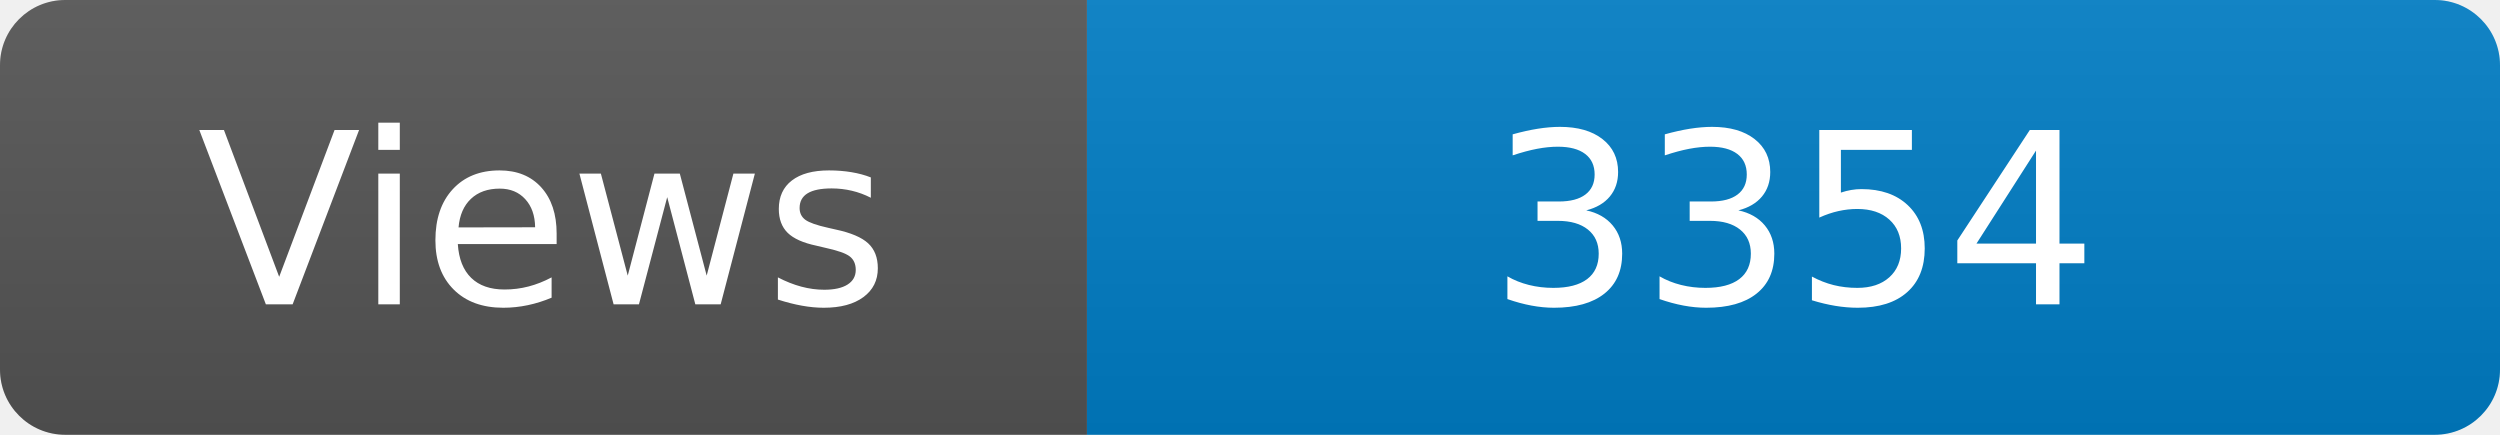
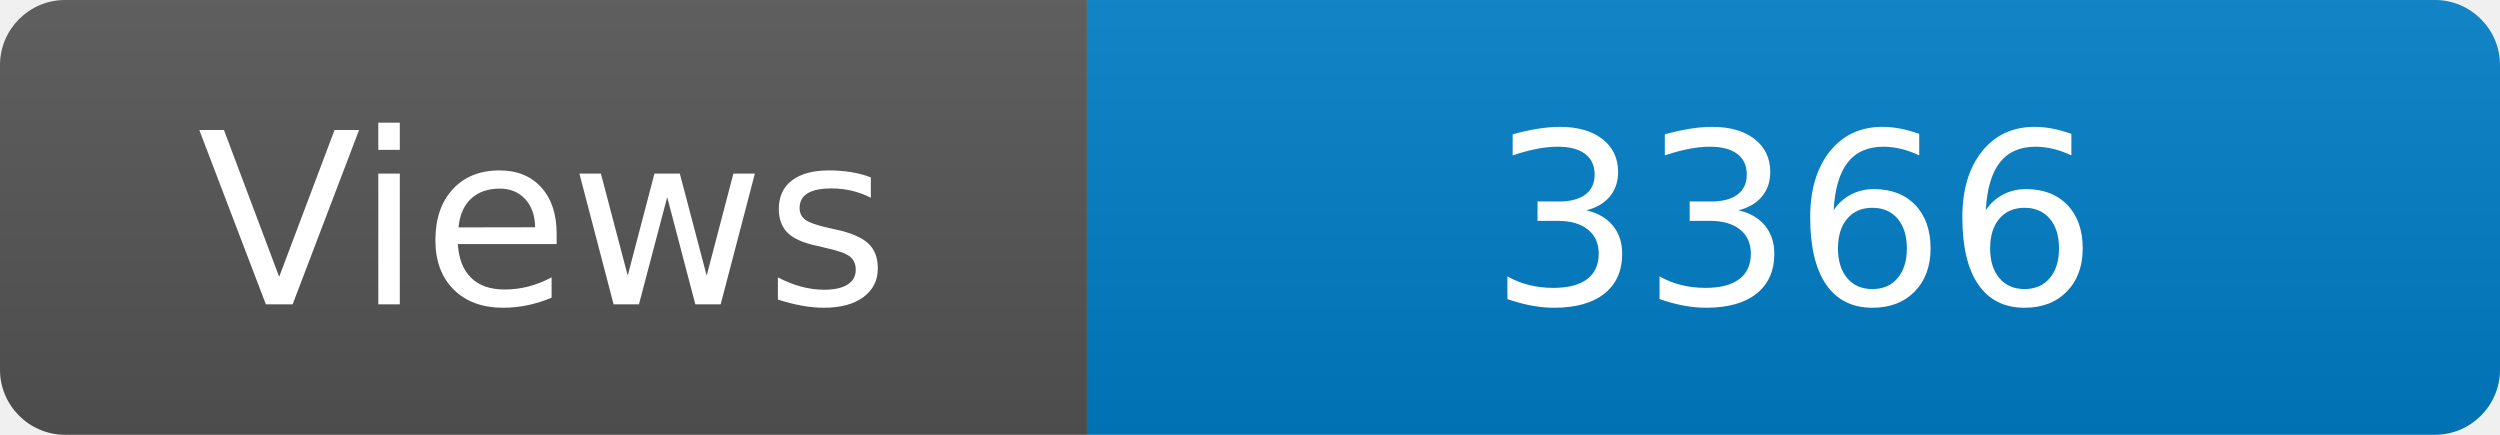
<svg xmlns="http://www.w3.org/2000/svg" width="115" height="20" role="img" aria-label="Maintained?: yes">
  <linearGradient id="s" x2="0" y2="100%">
    <stop offset="0" stop-color="#bbb" stop-opacity=".1" />
    <stop offset="1" stop-opacity=".1" />
  </linearGradient>
  <clipPath id="r">
    <rect width="115" height="20" rx="3" fill="#fff" />
  </clipPath>
  <g clip-path="url(#r)">
    <rect width="50" height="20" fill="#555" />
    <rect x="50" width="160" height="20" fill="#007ec6" />
    <rect width="115" height="20" fill="url(#s)" />
  </g>
  <g fill="#fff" text-anchor="middle" font-family="Verdana,Geneva,DejaVu Sans,sans-serif" font-size="110">
    <text x="250" y="140" transform="scale(.1)" fill="#fff">Views</text>
-     <text x="825" y="140" transform="scale(.1)" fill="#fff">3354</text>
+     <text x="825" y="140" transform="scale(.1)" fill="#fff">3366</text>
  </g>
</svg>
